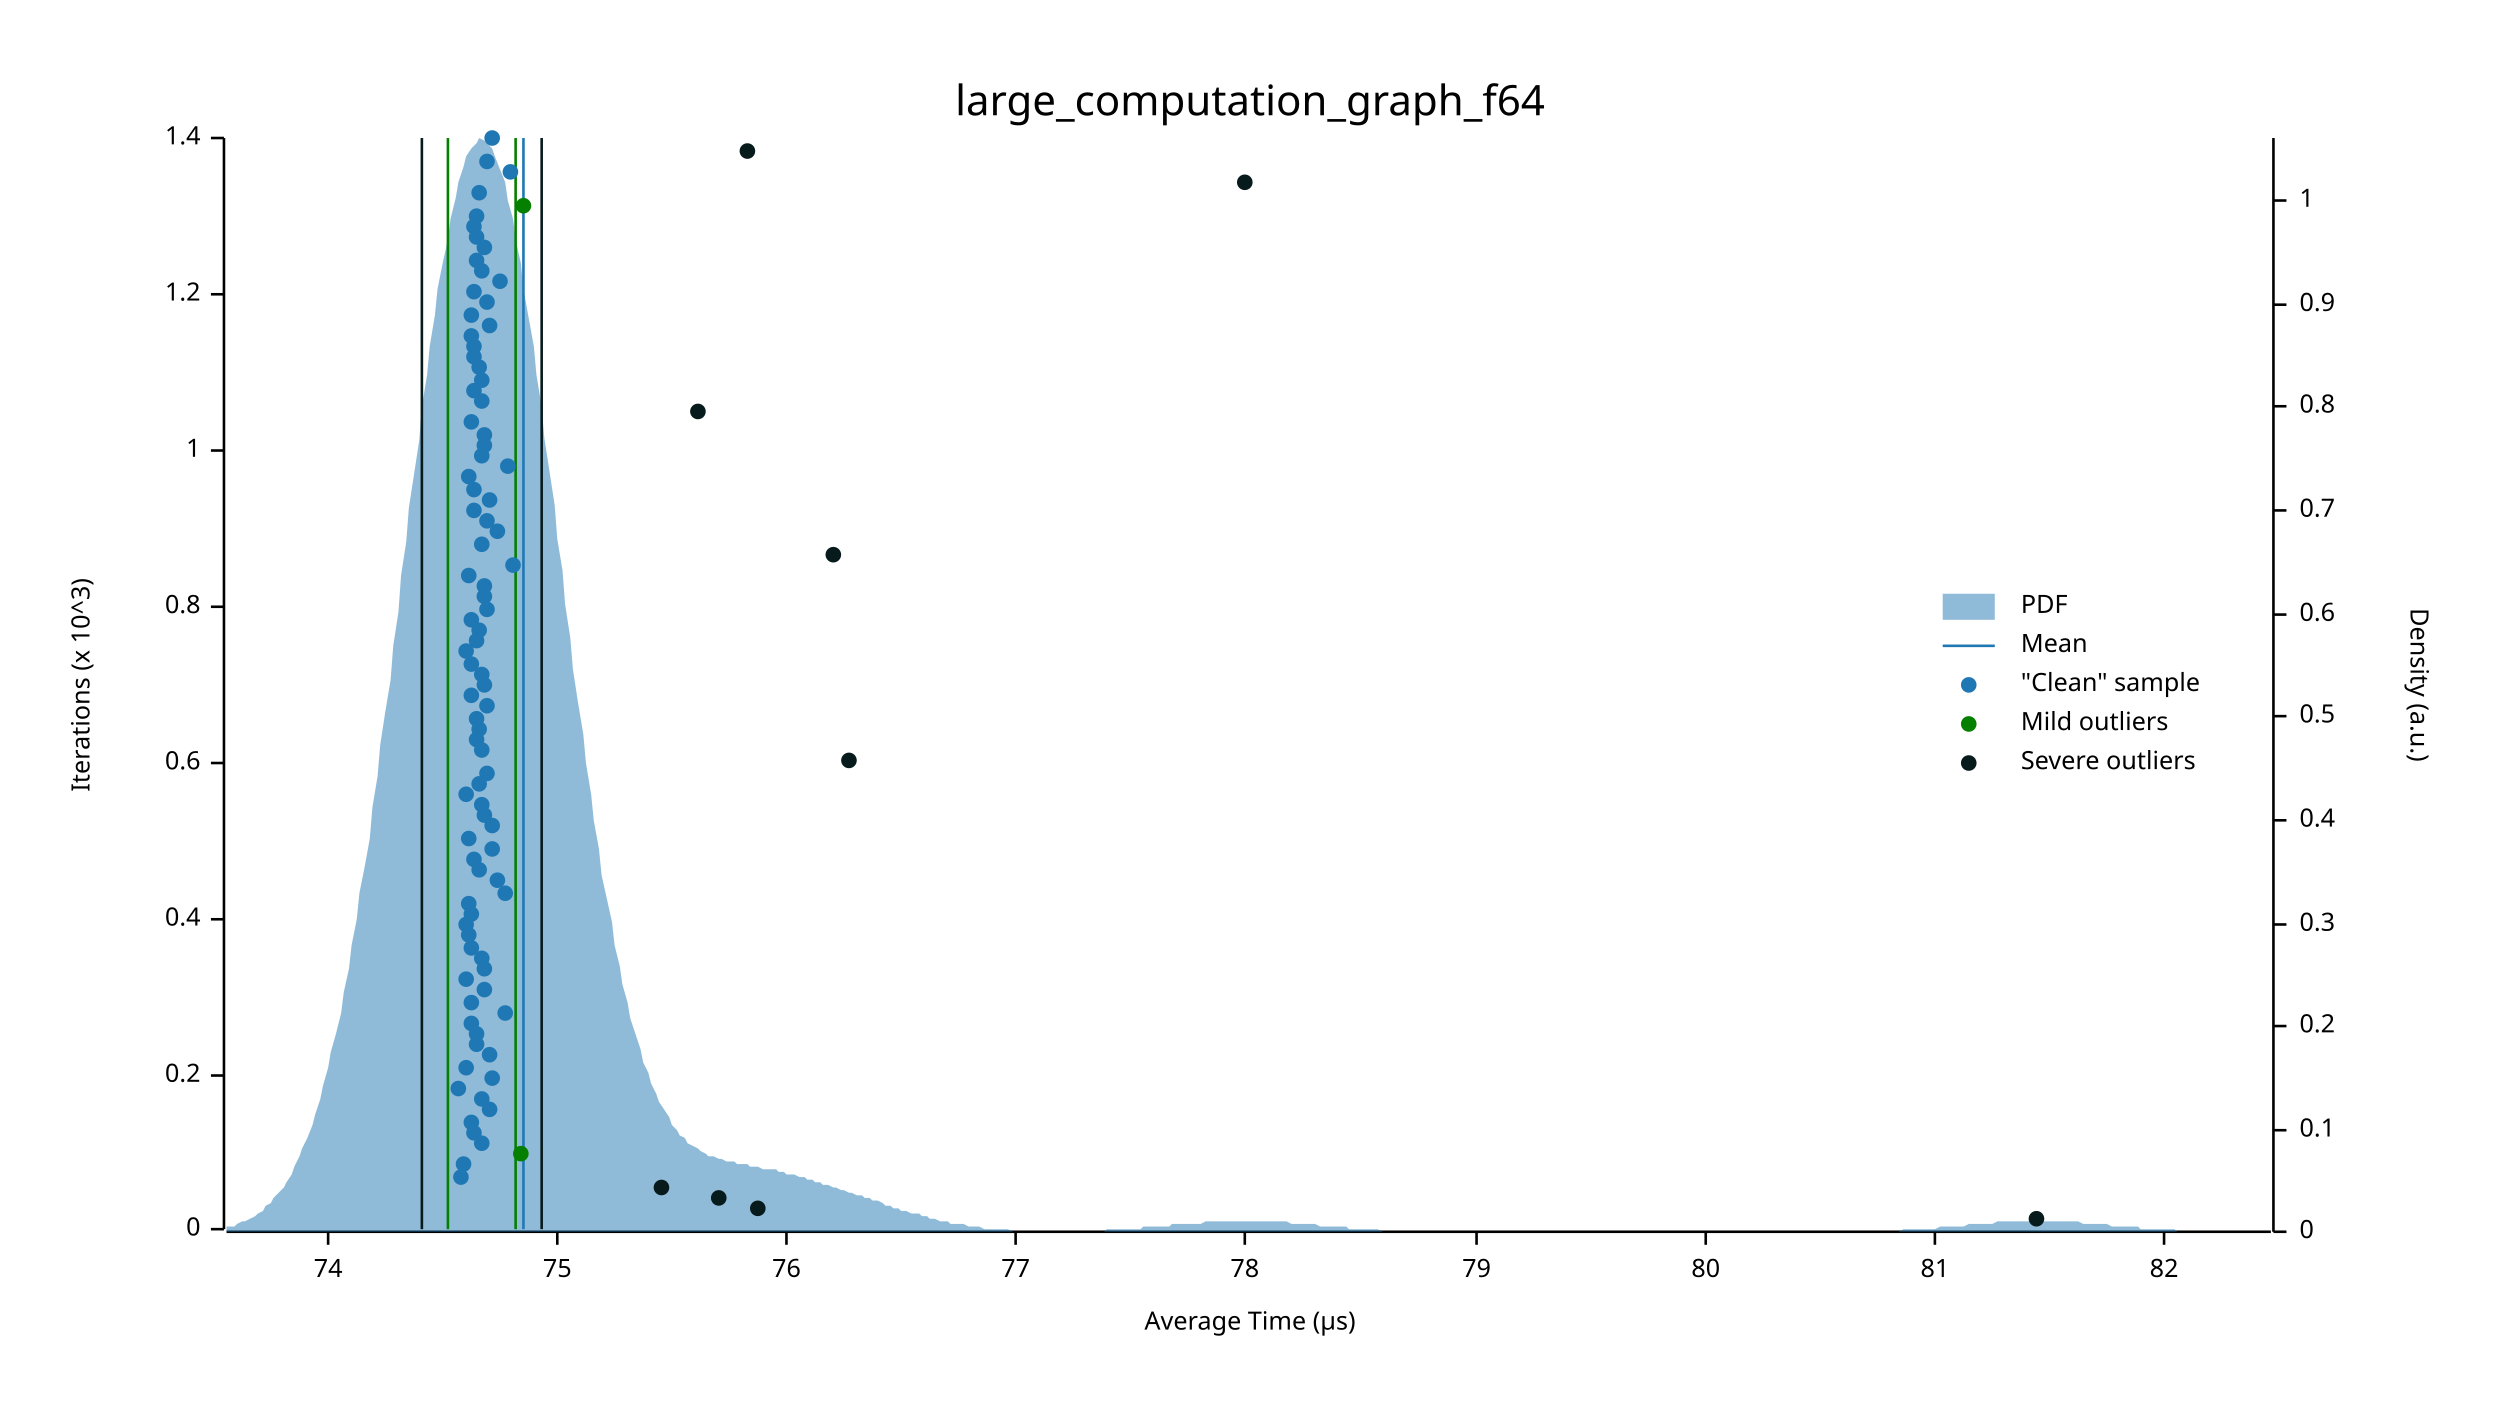
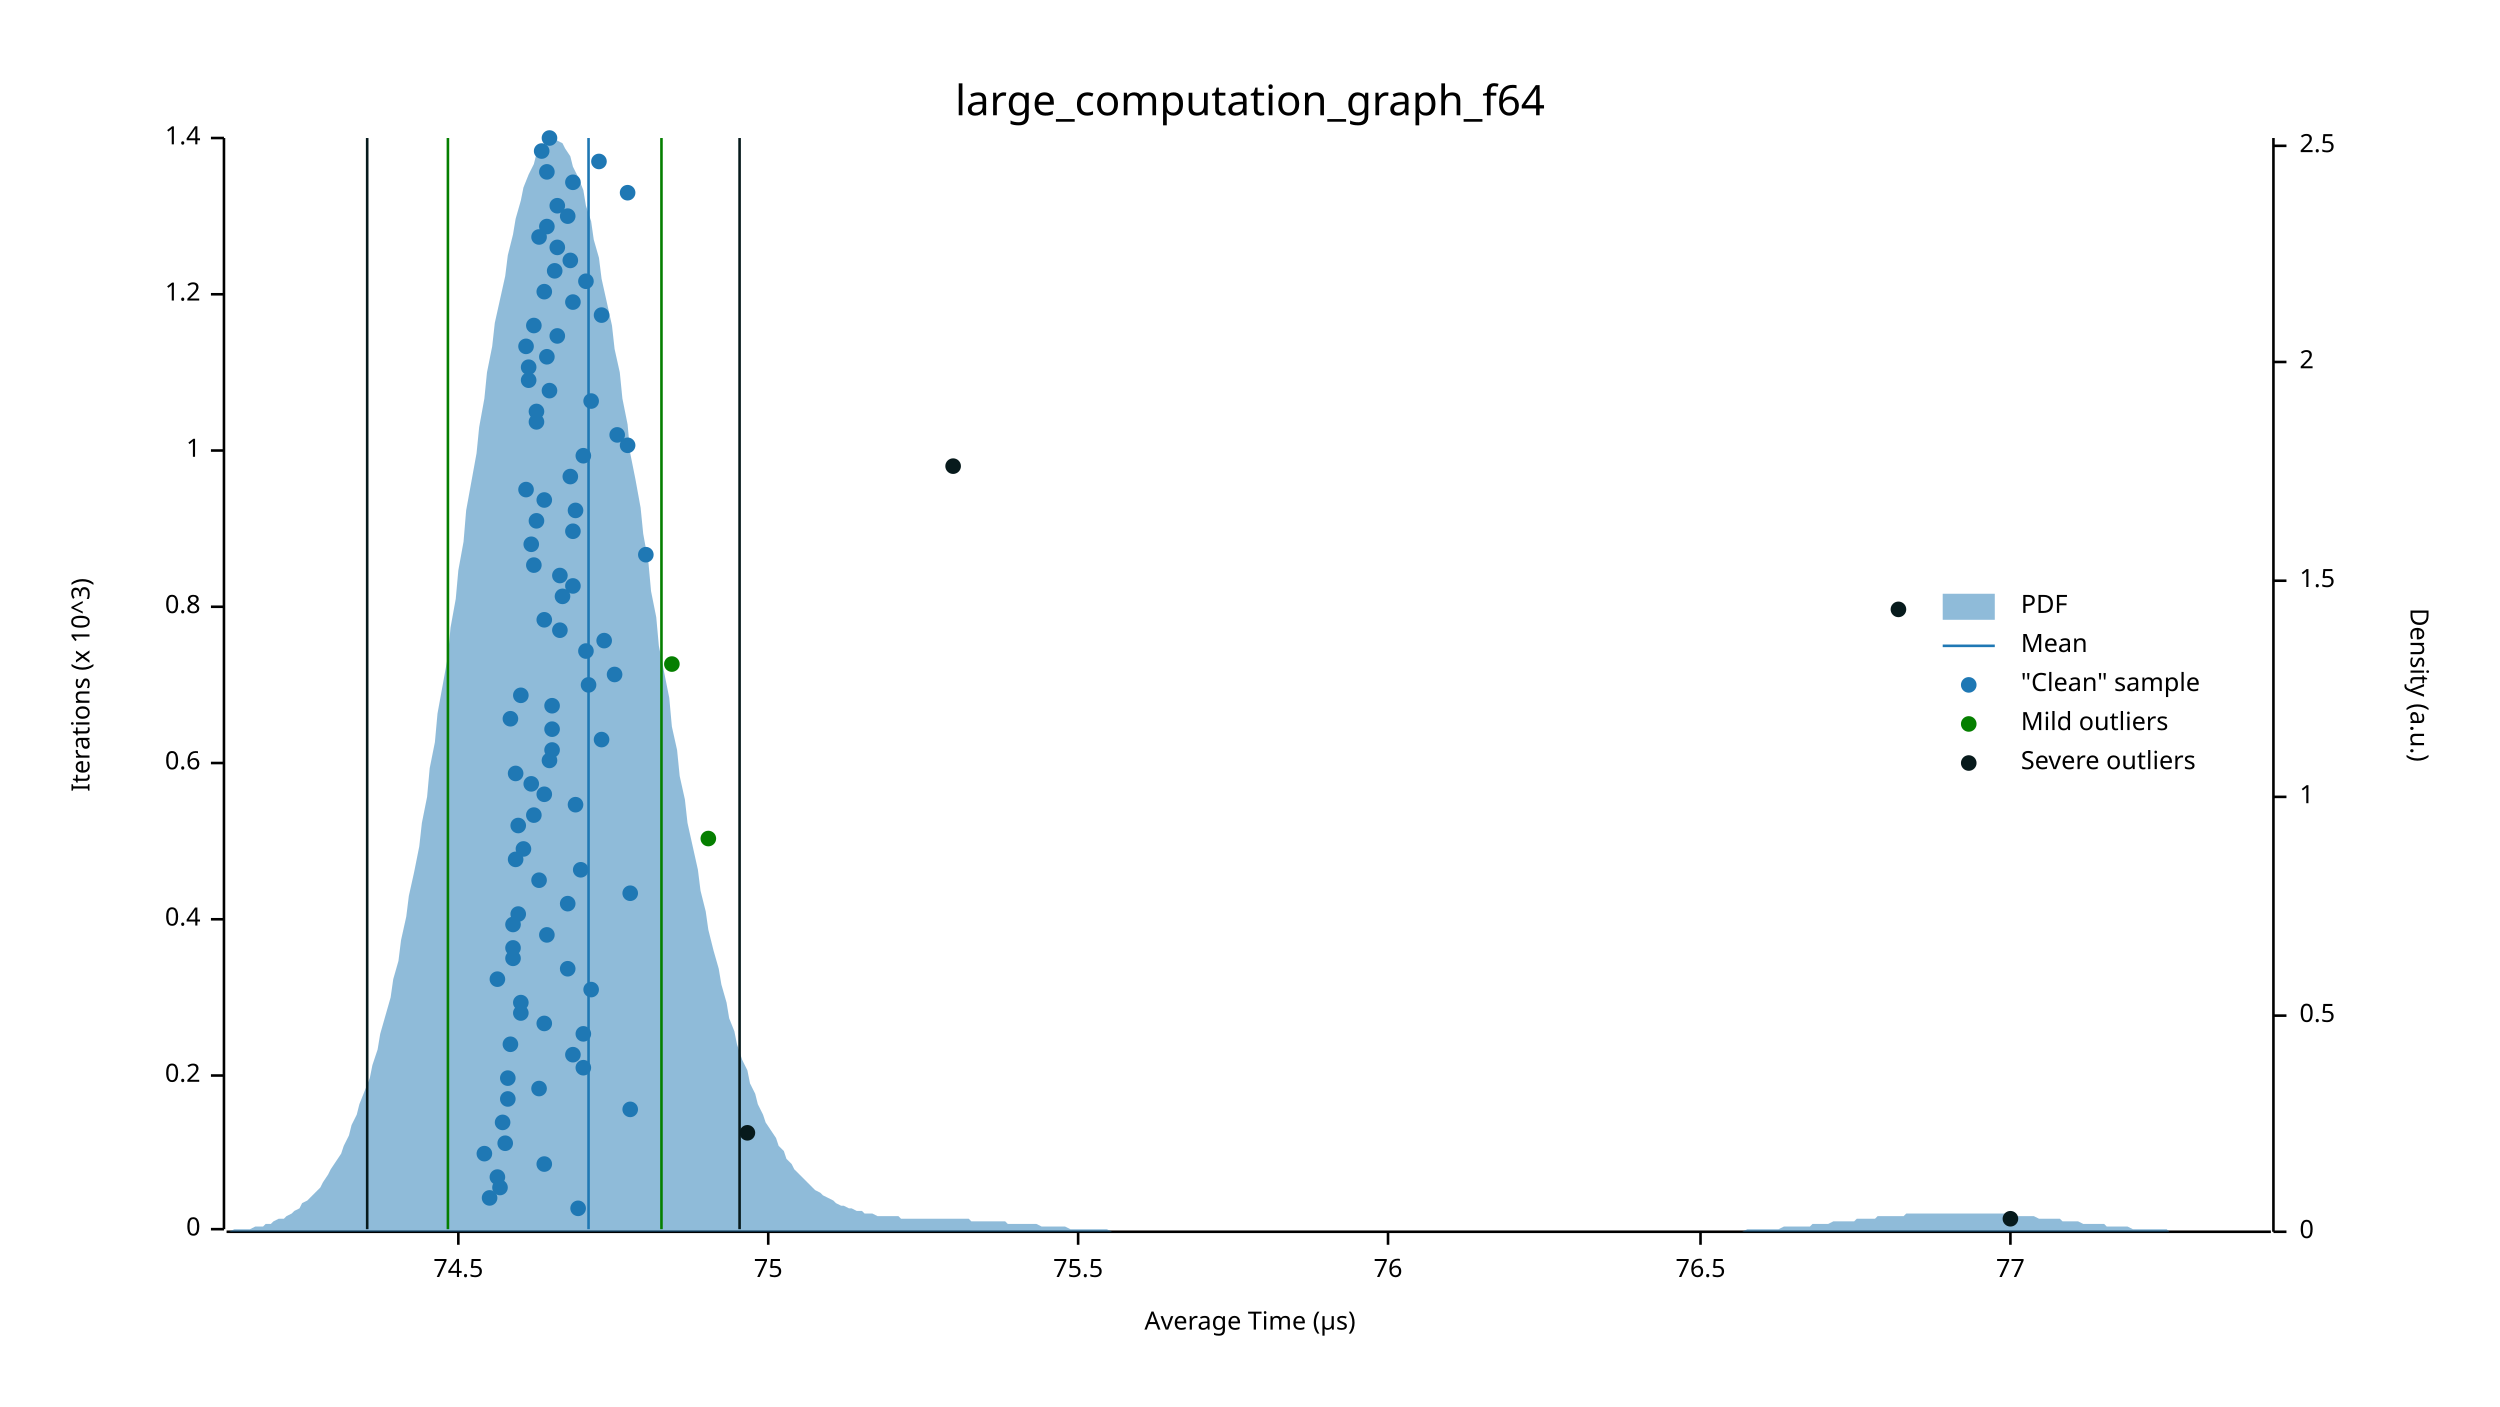
<svg xmlns="http://www.w3.org/2000/svg" width="960" height="540" viewBox="0 0 960 540">
  <text x="480" y="32" dy="0.76em" text-anchor="middle" font-family="sans-serif" font-size="16.129" opacity="1" fill="#000000">
large_computation_graph_f64
</text>
  <text x="27" y="263" dy="0.76em" text-anchor="middle" font-family="sans-serif" font-size="9.677" opacity="1" fill="#000000" transform="rotate(270, 27, 263)">
Iterations (x 10^3)
</text>
  <text x="480" y="513" dy="-0.5ex" text-anchor="middle" font-family="sans-serif" font-size="9.677" opacity="1" fill="#000000">
Average Time (µs)
</text>
  <polyline fill="none" opacity="1" stroke="#000000" stroke-width="1" points="86,53 86,472 " />
  <text x="77" y="472" dy="0.5ex" text-anchor="end" font-family="sans-serif" font-size="9.677" opacity="1" fill="#000000">
0
</text>
  <polyline fill="none" opacity="1" stroke="#000000" stroke-width="1" points="81,472 86,472 " />
  <text x="77" y="413" dy="0.5ex" text-anchor="end" font-family="sans-serif" font-size="9.677" opacity="1" fill="#000000">
0.2
</text>
  <polyline fill="none" opacity="1" stroke="#000000" stroke-width="1" points="81,413 86,413 " />
  <text x="77" y="353" dy="0.5ex" text-anchor="end" font-family="sans-serif" font-size="9.677" opacity="1" fill="#000000">
0.4
</text>
  <polyline fill="none" opacity="1" stroke="#000000" stroke-width="1" points="81,353 86,353 " />
  <text x="77" y="293" dy="0.5ex" text-anchor="end" font-family="sans-serif" font-size="9.677" opacity="1" fill="#000000">
0.6
</text>
  <polyline fill="none" opacity="1" stroke="#000000" stroke-width="1" points="81,293 86,293 " />
  <text x="77" y="233" dy="0.5ex" text-anchor="end" font-family="sans-serif" font-size="9.677" opacity="1" fill="#000000">
0.8
</text>
  <polyline fill="none" opacity="1" stroke="#000000" stroke-width="1" points="81,233 86,233 " />
  <text x="77" y="173" dy="0.5ex" text-anchor="end" font-family="sans-serif" font-size="9.677" opacity="1" fill="#000000">
1
</text>
  <polyline fill="none" opacity="1" stroke="#000000" stroke-width="1" points="81,173 86,173 " />
  <text x="77" y="113" dy="0.5ex" text-anchor="end" font-family="sans-serif" font-size="9.677" opacity="1" fill="#000000">
1.2
</text>
  <polyline fill="none" opacity="1" stroke="#000000" stroke-width="1" points="81,113 86,113 " />
  <text x="77" y="53" dy="0.5ex" text-anchor="end" font-family="sans-serif" font-size="9.677" opacity="1" fill="#000000">
1.4
</text>
  <polyline fill="none" opacity="1" stroke="#000000" stroke-width="1" points="81,53 86,53 " />
  <polyline fill="none" opacity="1" stroke="#000000" stroke-width="1" points="87,473 872,473 " />
-   <text x="126" y="483" dy="0.76em" text-anchor="middle" font-family="sans-serif" font-size="9.677" opacity="1" fill="#000000">
- 74
- </text>
-   <polyline fill="none" opacity="1" stroke="#000000" stroke-width="1" points="126,473 126,478 " />
-   <text x="214" y="483" dy="0.76em" text-anchor="middle" font-family="sans-serif" font-size="9.677" opacity="1" fill="#000000">
+   <text x="176" y="483" dy="0.76em" text-anchor="middle" font-family="sans-serif" font-size="9.677" opacity="1" fill="#000000">
+ 74.5
+ </text>
+   <polyline fill="none" opacity="1" stroke="#000000" stroke-width="1" points="176,473 176,478 " />
+   <text x="295" y="483" dy="0.76em" text-anchor="middle" font-family="sans-serif" font-size="9.677" opacity="1" fill="#000000">
75
</text>
-   <polyline fill="none" opacity="1" stroke="#000000" stroke-width="1" points="214,473 214,478 " />
-   <text x="302" y="483" dy="0.76em" text-anchor="middle" font-family="sans-serif" font-size="9.677" opacity="1" fill="#000000">
+   <polyline fill="none" opacity="1" stroke="#000000" stroke-width="1" points="295,473 295,478 " />
+   <text x="414" y="483" dy="0.76em" text-anchor="middle" font-family="sans-serif" font-size="9.677" opacity="1" fill="#000000">
+ 75.5
+ </text>
+   <polyline fill="none" opacity="1" stroke="#000000" stroke-width="1" points="414,473 414,478 " />
+   <text x="533" y="483" dy="0.76em" text-anchor="middle" font-family="sans-serif" font-size="9.677" opacity="1" fill="#000000">
76
</text>
-   <polyline fill="none" opacity="1" stroke="#000000" stroke-width="1" points="302,473 302,478 " />
-   <text x="390" y="483" dy="0.76em" text-anchor="middle" font-family="sans-serif" font-size="9.677" opacity="1" fill="#000000">
+   <polyline fill="none" opacity="1" stroke="#000000" stroke-width="1" points="533,473 533,478 " />
+   <text x="653" y="483" dy="0.76em" text-anchor="middle" font-family="sans-serif" font-size="9.677" opacity="1" fill="#000000">
+ 76.5
+ </text>
+   <polyline fill="none" opacity="1" stroke="#000000" stroke-width="1" points="653,473 653,478 " />
+   <text x="772" y="483" dy="0.76em" text-anchor="middle" font-family="sans-serif" font-size="9.677" opacity="1" fill="#000000">
77
</text>
-   <polyline fill="none" opacity="1" stroke="#000000" stroke-width="1" points="390,473 390,478 " />
-   <text x="478" y="483" dy="0.76em" text-anchor="middle" font-family="sans-serif" font-size="9.677" opacity="1" fill="#000000">
- 78
- </text>
-   <polyline fill="none" opacity="1" stroke="#000000" stroke-width="1" points="478,473 478,478 " />
-   <text x="567" y="483" dy="0.76em" text-anchor="middle" font-family="sans-serif" font-size="9.677" opacity="1" fill="#000000">
- 79
- </text>
-   <polyline fill="none" opacity="1" stroke="#000000" stroke-width="1" points="567,473 567,478 " />
-   <text x="655" y="483" dy="0.76em" text-anchor="middle" font-family="sans-serif" font-size="9.677" opacity="1" fill="#000000">
- 80
- </text>
-   <polyline fill="none" opacity="1" stroke="#000000" stroke-width="1" points="655,473 655,478 " />
-   <text x="743" y="483" dy="0.76em" text-anchor="middle" font-family="sans-serif" font-size="9.677" opacity="1" fill="#000000">
- 81
- </text>
-   <polyline fill="none" opacity="1" stroke="#000000" stroke-width="1" points="743,473 743,478 " />
-   <text x="831" y="483" dy="0.76em" text-anchor="middle" font-family="sans-serif" font-size="9.677" opacity="1" fill="#000000">
- 82
- </text>
-   <polyline fill="none" opacity="1" stroke="#000000" stroke-width="1" points="831,473 831,478 " />
+   <polyline fill="none" opacity="1" stroke="#000000" stroke-width="1" points="772,473 772,478 " />
  <text x="933" y="263" dy="0.76em" text-anchor="middle" font-family="sans-serif" font-size="9.677" opacity="1" fill="#000000" transform="rotate(90, 933, 263)">
Density (a.u.)
</text>
  <polyline fill="none" opacity="1" stroke="#000000" stroke-width="1" points="873,53 873,473 " />
  <text x="883" y="473" dy="0.5ex" text-anchor="start" font-family="sans-serif" font-size="9.677" opacity="1" fill="#000000">
0
</text>
  <polyline fill="none" opacity="1" stroke="#000000" stroke-width="1" points="873,473 878,473 " />
-   <text x="883" y="434" dy="0.5ex" text-anchor="start" font-family="sans-serif" font-size="9.677" opacity="1" fill="#000000">
- 0.1
- </text>
-   <polyline fill="none" opacity="1" stroke="#000000" stroke-width="1" points="873,434 878,434 " />
-   <text x="883" y="394" dy="0.5ex" text-anchor="start" font-family="sans-serif" font-size="9.677" opacity="1" fill="#000000">
- 0.2
- </text>
-   <polyline fill="none" opacity="1" stroke="#000000" stroke-width="1" points="873,394 878,394 " />
-   <text x="883" y="355" dy="0.5ex" text-anchor="start" font-family="sans-serif" font-size="9.677" opacity="1" fill="#000000">
- 0.3
- </text>
-   <polyline fill="none" opacity="1" stroke="#000000" stroke-width="1" points="873,355 878,355 " />
-   <text x="883" y="315" dy="0.5ex" text-anchor="start" font-family="sans-serif" font-size="9.677" opacity="1" fill="#000000">
- 0.4
- </text>
-   <polyline fill="none" opacity="1" stroke="#000000" stroke-width="1" points="873,315 878,315 " />
-   <text x="883" y="275" dy="0.5ex" text-anchor="start" font-family="sans-serif" font-size="9.677" opacity="1" fill="#000000">
+   <text x="883" y="390" dy="0.5ex" text-anchor="start" font-family="sans-serif" font-size="9.677" opacity="1" fill="#000000">
0.5
</text>
-   <polyline fill="none" opacity="1" stroke="#000000" stroke-width="1" points="873,275 878,275 " />
-   <text x="883" y="236" dy="0.5ex" text-anchor="start" font-family="sans-serif" font-size="9.677" opacity="1" fill="#000000">
- 0.6
- </text>
-   <polyline fill="none" opacity="1" stroke="#000000" stroke-width="1" points="873,236 878,236 " />
-   <text x="883" y="196" dy="0.5ex" text-anchor="start" font-family="sans-serif" font-size="9.677" opacity="1" fill="#000000">
- 0.7
- </text>
-   <polyline fill="none" opacity="1" stroke="#000000" stroke-width="1" points="873,196 878,196 " />
-   <text x="883" y="156" dy="0.5ex" text-anchor="start" font-family="sans-serif" font-size="9.677" opacity="1" fill="#000000">
- 0.8
- </text>
-   <polyline fill="none" opacity="1" stroke="#000000" stroke-width="1" points="873,156 878,156 " />
-   <text x="883" y="117" dy="0.5ex" text-anchor="start" font-family="sans-serif" font-size="9.677" opacity="1" fill="#000000">
- 0.9
- </text>
-   <polyline fill="none" opacity="1" stroke="#000000" stroke-width="1" points="873,117 878,117 " />
-   <text x="883" y="77" dy="0.5ex" text-anchor="start" font-family="sans-serif" font-size="9.677" opacity="1" fill="#000000">
+   <polyline fill="none" opacity="1" stroke="#000000" stroke-width="1" points="873,390 878,390 " />
+   <text x="883" y="306" dy="0.5ex" text-anchor="start" font-family="sans-serif" font-size="9.677" opacity="1" fill="#000000">
1
</text>
-   <polyline fill="none" opacity="1" stroke="#000000" stroke-width="1" points="873,77 878,77 " />
-   <polygon opacity="0.5" fill="#1F78B4" points="87,471 88,471 90,471 91,470 93,469 94,469 96,468 98,467 99,466 101,465 102,463 104,462 105,460 107,458 109,456 110,454 112,451 113,448 115,444 116,441 118,437 120,432 121,428 123,422 124,417 126,410 127,404 129,397 131,389 132,381 134,372 135,363 137,353 138,343 140,333 142,322 143,310 145,298 146,286 148,273 150,261 151,248 153,235 154,221 156,208 157,195 159,182 161,169 162,156 164,144 165,133 167,121 168,111 170,101 172,92 173,84 175,76 176,70 178,64 179,60 181,57 183,55 184,53 186,54 187,55 189,57 190,60 192,65 194,70 195,77 197,84 198,92 200,101 201,111 203,122 205,133 206,144 208,156 209,168 211,181 213,194 214,207 216,219 217,232 219,245 220,257 222,270 224,282 225,293 227,305 228,315 230,326 231,336 233,345 235,354 236,363 238,371 239,378 241,385 242,391 244,397 246,403 247,408 249,412 250,416 252,420 253,423 255,426 257,429 258,432 260,434 261,436 263,437 264,439 266,440 268,441 269,442 271,443 272,444 274,444 276,445 277,445 279,446 280,446 282,446 283,447 285,447 287,447 288,448 290,448 291,448 293,449 294,449 296,449 298,449 299,450 301,450 302,451 304,451 305,451 307,452 309,452 310,453 312,453 313,454 315,454 316,455 318,455 320,456 321,456 323,457 324,457 326,458 327,458 329,459 331,459 332,460 334,460 335,461 337,461 339,462 340,463 342,463 343,464 345,464 346,465 348,465 350,466 351,466 353,466 354,467 356,467 357,468 359,468 361,469 362,469 364,469 365,470 367,470 368,470 370,470 372,471 373,471 375,471 376,471 378,472 379,472 381,472 383,472 384,472 386,472 387,472 389,473 391,473 392,473 394,473 395,473 397,473 398,473 400,473 402,473 403,473 405,473 406,473 408,473 409,473 411,473 413,473 414,473 416,473 417,473 419,473 420,473 422,473 424,473 425,472 427,472 428,472 430,472 431,472 433,472 435,472 436,472 438,472 439,471 441,471 442,471 444,471 446,471 447,471 449,471 450,470 452,470 454,470 455,470 457,470 458,470 460,470 461,470 463,469 465,469 466,469 468,469 469,469 471,469 472,469 474,469 476,469 477,469 479,469 480,469 482,469 483,469 485,469 487,469 488,469 490,469 491,469 493,469 494,469 496,470 498,470 499,470 501,470 502,470 504,470 505,470 507,471 509,471 510,471 512,471 513,471 515,471 517,471 518,472 520,472 521,472 523,472 524,472 526,472 528,472 529,472 531,473 532,473 534,473 535,473 537,473 539,473 540,473 542,473 543,473 545,473 546,473 548,473 550,473 551,473 553,473 554,473 556,473 557,473 559,473 561,473 562,473 564,473 565,473 567,473 568,473 570,473 572,473 573,473 575,473 576,473 578,473 580,473 581,473 583,473 584,473 586,473 587,473 589,473 591,473 592,473 594,473 595,473 597,473 598,473 600,473 602,473 603,473 605,473 606,473 608,473 609,473 611,473 613,473 614,473 616,473 617,473 619,473 620,473 622,473 624,473 625,473 627,473 628,473 630,473 632,473 633,473 635,473 636,473 638,473 639,473 641,473 643,473 644,473 646,473 647,473 649,473 650,473 652,473 654,473 655,473 657,473 658,473 660,473 661,473 663,473 665,473 666,473 668,473 669,473 671,473 672,473 674,473 676,473 677,473 679,473 680,473 682,473 683,473 685,473 687,473 688,473 690,473 691,473 693,473 695,473 696,473 698,473 699,473 701,473 702,473 704,473 706,473 707,473 709,473 710,473 712,473 713,473 715,473 717,473 718,473 720,473 721,473 723,473 724,473 726,473 728,473 729,473 731,472 732,472 734,472 735,472 737,472 739,472 740,472 742,472 743,472 745,471 746,471 748,471 750,471 751,471 753,471 754,471 756,470 758,470 759,470 761,470 762,470 764,470 765,470 767,469 769,469 770,469 772,469 773,469 775,469 776,469 778,469 780,469 781,469 783,469 784,469 786,469 787,469 789,469 791,469 792,469 794,469 795,469 797,469 798,469 800,470 802,470 803,470 805,470 806,470 808,470 809,470 811,471 813,471 814,471 816,471 817,471 819,471 821,471 822,472 824,472 825,472 827,472 828,472 830,472 832,472 833,472 835,472 836,473 838,473 839,473 841,473 843,473 844,473 846,473 847,473 849,473 850,473 852,473 854,473 855,473 857,473 858,473 860,473 861,473 863,473 865,473 866,473 868,473 869,473 871,473 873,473 873,473 87,473 " />
-   <polyline fill="none" opacity="1" stroke="#1F78B4" stroke-width="1" points="201,472 201,53 " />
+   <polyline fill="none" opacity="1" stroke="#000000" stroke-width="1" points="873,306 878,306 " />
+   <text x="883" y="223" dy="0.5ex" text-anchor="start" font-family="sans-serif" font-size="9.677" opacity="1" fill="#000000">
+ 1.5
+ </text>
+   <polyline fill="none" opacity="1" stroke="#000000" stroke-width="1" points="873,223 878,223 " />
+   <text x="883" y="139" dy="0.5ex" text-anchor="start" font-family="sans-serif" font-size="9.677" opacity="1" fill="#000000">
+ 2
+ </text>
+   <polyline fill="none" opacity="1" stroke="#000000" stroke-width="1" points="873,139 878,139 " />
+   <text x="883" y="56" dy="0.5ex" text-anchor="start" font-family="sans-serif" font-size="9.677" opacity="1" fill="#000000">
+ 2.5
+ </text>
+   <polyline fill="none" opacity="1" stroke="#000000" stroke-width="1" points="873,56 878,56 " />
+   <polygon opacity="0.5" fill="#1F78B4" points="87,473 88,473 90,472 91,472 93,472 94,472 96,472 98,471 99,471 101,471 102,470 104,470 105,469 107,468 109,468 110,467 112,466 113,465 115,464 116,462 118,461 120,459 121,458 123,456 124,454 126,451 127,449 129,446 131,443 132,440 134,436 135,432 137,428 138,424 140,419 142,414 143,409 145,403 146,397 148,390 150,383 151,376 153,369 154,361 156,352 157,344 159,335 161,325 162,316 164,306 165,295 167,285 168,274 170,263 172,252 173,241 175,230 176,219 178,208 179,196 181,185 183,174 184,164 186,153 187,143 189,133 190,124 192,115 194,106 195,98 197,90 198,84 200,77 201,72 203,67 205,63 206,59 208,57 209,55 211,54 213,53 214,54 216,55 217,57 219,60 220,64 222,68 224,73 225,79 227,85 228,92 230,99 231,107 233,116 235,125 236,134 238,143 239,153 241,163 242,174 244,184 246,195 247,205 249,216 250,227 252,237 253,248 255,258 257,268 258,279 260,288 261,298 263,307 264,316 266,325 268,334 269,342 271,350 272,357 274,365 276,372 277,378 279,385 280,391 282,396 283,401 285,407 287,411 288,416 290,420 291,424 293,428 294,431 296,434 298,437 299,440 301,442 302,445 304,447 305,449 307,451 309,453 310,454 312,456 313,457 315,458 316,459 318,460 320,461 321,462 323,463 324,463 326,464 327,464 329,465 331,465 332,466 334,466 335,466 337,467 339,467 340,467 342,467 343,467 345,467 346,468 348,468 350,468 351,468 353,468 354,468 356,468 357,468 359,468 361,468 362,468 364,468 365,468 367,468 368,468 370,468 372,468 373,469 375,469 376,469 378,469 379,469 381,469 383,469 384,469 386,469 387,470 389,470 391,470 392,470 394,470 395,470 397,470 398,470 400,471 402,471 403,471 405,471 406,471 408,471 409,471 411,472 413,472 414,472 416,472 417,472 419,472 420,472 422,472 424,472 425,472 427,473 428,473 430,473 431,473 433,473 435,473 436,473 438,473 439,473 441,473 442,473 444,473 446,473 447,473 449,473 450,473 452,473 454,473 455,473 457,473 458,473 460,473 461,473 463,473 465,473 466,473 468,473 469,473 471,473 472,473 474,473 476,473 477,473 479,473 480,473 482,473 483,473 485,473 487,473 488,473 490,473 491,473 493,473 494,473 496,473 498,473 499,473 501,473 502,473 504,473 505,473 507,473 509,473 510,473 512,473 513,473 515,473 517,473 518,473 520,473 521,473 523,473 524,473 526,473 528,473 529,473 531,473 532,473 534,473 535,473 537,473 539,473 540,473 542,473 543,473 545,473 546,473 548,473 550,473 551,473 553,473 554,473 556,473 557,473 559,473 561,473 562,473 564,473 565,473 567,473 568,473 570,473 572,473 573,473 575,473 576,473 578,473 580,473 581,473 583,473 584,473 586,473 587,473 589,473 591,473 592,473 594,473 595,473 597,473 598,473 600,473 602,473 603,473 605,473 606,473 608,473 609,473 611,473 613,473 614,473 616,473 617,473 619,473 620,473 622,473 624,473 625,473 627,473 628,473 630,473 632,473 633,473 635,473 636,473 638,473 639,473 641,473 643,473 644,473 646,473 647,473 649,473 650,473 652,473 654,473 655,473 657,473 658,473 660,473 661,473 663,473 665,473 666,473 668,473 669,473 671,472 672,472 674,472 676,472 677,472 679,472 680,472 682,472 683,472 685,471 687,471 688,471 690,471 691,471 693,471 695,471 696,470 698,470 699,470 701,470 702,470 704,469 706,469 707,469 709,469 710,469 712,469 713,468 715,468 717,468 718,468 720,468 721,467 723,467 724,467 726,467 728,467 729,467 731,467 732,466 734,466 735,466 737,466 739,466 740,466 742,466 743,466 745,466 746,466 748,466 750,466 751,466 753,466 754,466 756,466 758,466 759,466 761,466 762,466 764,466 765,466 767,466 769,466 770,466 772,467 773,467 775,467 776,467 778,467 780,467 781,467 783,468 784,468 786,468 787,468 789,468 791,468 792,469 794,469 795,469 797,469 798,469 800,470 802,470 803,470 805,470 806,470 808,470 809,471 811,471 813,471 814,471 816,471 817,471 819,472 821,472 822,472 824,472 825,472 827,472 828,472 830,472 832,472 833,473 835,473 836,473 838,473 839,473 841,473 843,473 844,473 846,473 847,473 849,473 850,473 852,473 854,473 855,473 857,473 858,473 860,473 861,473 863,473 865,473 866,473 868,473 869,473 871,473 873,473 873,473 87,473 " />
+   <polyline fill="none" opacity="1" stroke="#1F78B4" stroke-width="1" points="226,472 226,53 " />
  <polyline fill="none" opacity="1" stroke="#057F00" stroke-width="1" points="172,472 172,53 " />
-   <polyline fill="none" opacity="1" stroke="#057F00" stroke-width="1" points="198,472 198,53 " />
-   <polyline fill="none" opacity="1" stroke="#071A1C" stroke-width="1" points="162,472 162,53 " />
-   <polyline fill="none" opacity="1" stroke="#071A1C" stroke-width="1" points="208,472 208,53 " />
-   <circle cx="177" cy="452" r="3" opacity="1" fill="#1F78B4" stroke="none" stroke-width="1" />
-   <circle cx="178" cy="447" r="3" opacity="1" fill="#1F78B4" stroke="none" stroke-width="1" />
-   <circle cx="185" cy="439" r="3" opacity="1" fill="#1F78B4" stroke="none" stroke-width="1" />
-   <circle cx="182" cy="435" r="3" opacity="1" fill="#1F78B4" stroke="none" stroke-width="1" />
-   <circle cx="181" cy="431" r="3" opacity="1" fill="#1F78B4" stroke="none" stroke-width="1" />
-   <circle cx="188" cy="426" r="3" opacity="1" fill="#1F78B4" stroke="none" stroke-width="1" />
-   <circle cx="185" cy="422" r="3" opacity="1" fill="#1F78B4" stroke="none" stroke-width="1" />
-   <circle cx="176" cy="418" r="3" opacity="1" fill="#1F78B4" stroke="none" stroke-width="1" />
-   <circle cx="189" cy="414" r="3" opacity="1" fill="#1F78B4" stroke="none" stroke-width="1" />
-   <circle cx="179" cy="410" r="3" opacity="1" fill="#1F78B4" stroke="none" stroke-width="1" />
-   <circle cx="188" cy="405" r="3" opacity="1" fill="#1F78B4" stroke="none" stroke-width="1" />
-   <circle cx="183" cy="401" r="3" opacity="1" fill="#1F78B4" stroke="none" stroke-width="1" />
-   <circle cx="183" cy="397" r="3" opacity="1" fill="#1F78B4" stroke="none" stroke-width="1" />
-   <circle cx="181" cy="393" r="3" opacity="1" fill="#1F78B4" stroke="none" stroke-width="1" />
-   <circle cx="194" cy="389" r="3" opacity="1" fill="#1F78B4" stroke="none" stroke-width="1" />
-   <circle cx="181" cy="385" r="3" opacity="1" fill="#1F78B4" stroke="none" stroke-width="1" />
-   <circle cx="186" cy="380" r="3" opacity="1" fill="#1F78B4" stroke="none" stroke-width="1" />
-   <circle cx="179" cy="376" r="3" opacity="1" fill="#1F78B4" stroke="none" stroke-width="1" />
-   <circle cx="186" cy="372" r="3" opacity="1" fill="#1F78B4" stroke="none" stroke-width="1" />
-   <circle cx="185" cy="368" r="3" opacity="1" fill="#1F78B4" stroke="none" stroke-width="1" />
-   <circle cx="181" cy="364" r="3" opacity="1" fill="#1F78B4" stroke="none" stroke-width="1" />
-   <circle cx="180" cy="359" r="3" opacity="1" fill="#1F78B4" stroke="none" stroke-width="1" />
-   <circle cx="179" cy="355" r="3" opacity="1" fill="#1F78B4" stroke="none" stroke-width="1" />
-   <circle cx="181" cy="351" r="3" opacity="1" fill="#1F78B4" stroke="none" stroke-width="1" />
-   <circle cx="180" cy="347" r="3" opacity="1" fill="#1F78B4" stroke="none" stroke-width="1" />
-   <circle cx="194" cy="343" r="3" opacity="1" fill="#1F78B4" stroke="none" stroke-width="1" />
-   <circle cx="191" cy="338" r="3" opacity="1" fill="#1F78B4" stroke="none" stroke-width="1" />
-   <circle cx="184" cy="334" r="3" opacity="1" fill="#1F78B4" stroke="none" stroke-width="1" />
-   <circle cx="182" cy="330" r="3" opacity="1" fill="#1F78B4" stroke="none" stroke-width="1" />
-   <circle cx="189" cy="326" r="3" opacity="1" fill="#1F78B4" stroke="none" stroke-width="1" />
-   <circle cx="180" cy="322" r="3" opacity="1" fill="#1F78B4" stroke="none" stroke-width="1" />
-   <circle cx="189" cy="317" r="3" opacity="1" fill="#1F78B4" stroke="none" stroke-width="1" />
-   <circle cx="186" cy="313" r="3" opacity="1" fill="#1F78B4" stroke="none" stroke-width="1" />
-   <circle cx="185" cy="309" r="3" opacity="1" fill="#1F78B4" stroke="none" stroke-width="1" />
-   <circle cx="179" cy="305" r="3" opacity="1" fill="#1F78B4" stroke="none" stroke-width="1" />
-   <circle cx="184" cy="301" r="3" opacity="1" fill="#1F78B4" stroke="none" stroke-width="1" />
-   <circle cx="187" cy="297" r="3" opacity="1" fill="#1F78B4" stroke="none" stroke-width="1" />
-   <circle cx="185" cy="288" r="3" opacity="1" fill="#1F78B4" stroke="none" stroke-width="1" />
-   <circle cx="183" cy="284" r="3" opacity="1" fill="#1F78B4" stroke="none" stroke-width="1" />
-   <circle cx="184" cy="280" r="3" opacity="1" fill="#1F78B4" stroke="none" stroke-width="1" />
-   <circle cx="183" cy="276" r="3" opacity="1" fill="#1F78B4" stroke="none" stroke-width="1" />
-   <circle cx="187" cy="271" r="3" opacity="1" fill="#1F78B4" stroke="none" stroke-width="1" />
-   <circle cx="181" cy="267" r="3" opacity="1" fill="#1F78B4" stroke="none" stroke-width="1" />
-   <circle cx="186" cy="263" r="3" opacity="1" fill="#1F78B4" stroke="none" stroke-width="1" />
-   <circle cx="185" cy="259" r="3" opacity="1" fill="#1F78B4" stroke="none" stroke-width="1" />
-   <circle cx="181" cy="255" r="3" opacity="1" fill="#1F78B4" stroke="none" stroke-width="1" />
-   <circle cx="179" cy="250" r="3" opacity="1" fill="#1F78B4" stroke="none" stroke-width="1" />
-   <circle cx="183" cy="246" r="3" opacity="1" fill="#1F78B4" stroke="none" stroke-width="1" />
-   <circle cx="184" cy="242" r="3" opacity="1" fill="#1F78B4" stroke="none" stroke-width="1" />
-   <circle cx="181" cy="238" r="3" opacity="1" fill="#1F78B4" stroke="none" stroke-width="1" />
-   <circle cx="187" cy="234" r="3" opacity="1" fill="#1F78B4" stroke="none" stroke-width="1" />
-   <circle cx="186" cy="229" r="3" opacity="1" fill="#1F78B4" stroke="none" stroke-width="1" />
-   <circle cx="186" cy="225" r="3" opacity="1" fill="#1F78B4" stroke="none" stroke-width="1" />
-   <circle cx="180" cy="221" r="3" opacity="1" fill="#1F78B4" stroke="none" stroke-width="1" />
-   <circle cx="197" cy="217" r="3" opacity="1" fill="#1F78B4" stroke="none" stroke-width="1" />
-   <circle cx="185" cy="209" r="3" opacity="1" fill="#1F78B4" stroke="none" stroke-width="1" />
-   <circle cx="191" cy="204" r="3" opacity="1" fill="#1F78B4" stroke="none" stroke-width="1" />
-   <circle cx="187" cy="200" r="3" opacity="1" fill="#1F78B4" stroke="none" stroke-width="1" />
-   <circle cx="182" cy="196" r="3" opacity="1" fill="#1F78B4" stroke="none" stroke-width="1" />
-   <circle cx="188" cy="192" r="3" opacity="1" fill="#1F78B4" stroke="none" stroke-width="1" />
-   <circle cx="182" cy="188" r="3" opacity="1" fill="#1F78B4" stroke="none" stroke-width="1" />
-   <circle cx="180" cy="183" r="3" opacity="1" fill="#1F78B4" stroke="none" stroke-width="1" />
-   <circle cx="195" cy="179" r="3" opacity="1" fill="#1F78B4" stroke="none" stroke-width="1" />
-   <circle cx="185" cy="175" r="3" opacity="1" fill="#1F78B4" stroke="none" stroke-width="1" />
-   <circle cx="186" cy="171" r="3" opacity="1" fill="#1F78B4" stroke="none" stroke-width="1" />
-   <circle cx="186" cy="167" r="3" opacity="1" fill="#1F78B4" stroke="none" stroke-width="1" />
-   <circle cx="181" cy="162" r="3" opacity="1" fill="#1F78B4" stroke="none" stroke-width="1" />
-   <circle cx="185" cy="154" r="3" opacity="1" fill="#1F78B4" stroke="none" stroke-width="1" />
-   <circle cx="182" cy="150" r="3" opacity="1" fill="#1F78B4" stroke="none" stroke-width="1" />
-   <circle cx="185" cy="146" r="3" opacity="1" fill="#1F78B4" stroke="none" stroke-width="1" />
-   <circle cx="184" cy="141" r="3" opacity="1" fill="#1F78B4" stroke="none" stroke-width="1" />
-   <circle cx="182" cy="137" r="3" opacity="1" fill="#1F78B4" stroke="none" stroke-width="1" />
-   <circle cx="182" cy="133" r="3" opacity="1" fill="#1F78B4" stroke="none" stroke-width="1" />
-   <circle cx="181" cy="129" r="3" opacity="1" fill="#1F78B4" stroke="none" stroke-width="1" />
-   <circle cx="188" cy="125" r="3" opacity="1" fill="#1F78B4" stroke="none" stroke-width="1" />
-   <circle cx="181" cy="121" r="3" opacity="1" fill="#1F78B4" stroke="none" stroke-width="1" />
-   <circle cx="187" cy="116" r="3" opacity="1" fill="#1F78B4" stroke="none" stroke-width="1" />
-   <circle cx="182" cy="112" r="3" opacity="1" fill="#1F78B4" stroke="none" stroke-width="1" />
-   <circle cx="192" cy="108" r="3" opacity="1" fill="#1F78B4" stroke="none" stroke-width="1" />
-   <circle cx="185" cy="104" r="3" opacity="1" fill="#1F78B4" stroke="none" stroke-width="1" />
-   <circle cx="183" cy="100" r="3" opacity="1" fill="#1F78B4" stroke="none" stroke-width="1" />
-   <circle cx="186" cy="95" r="3" opacity="1" fill="#1F78B4" stroke="none" stroke-width="1" />
-   <circle cx="183" cy="91" r="3" opacity="1" fill="#1F78B4" stroke="none" stroke-width="1" />
-   <circle cx="182" cy="87" r="3" opacity="1" fill="#1F78B4" stroke="none" stroke-width="1" />
-   <circle cx="183" cy="83" r="3" opacity="1" fill="#1F78B4" stroke="none" stroke-width="1" />
-   <circle cx="184" cy="74" r="3" opacity="1" fill="#1F78B4" stroke="none" stroke-width="1" />
-   <circle cx="196" cy="66" r="3" opacity="1" fill="#1F78B4" stroke="none" stroke-width="1" />
-   <circle cx="187" cy="62" r="3" opacity="1" fill="#1F78B4" stroke="none" stroke-width="1" />
-   <circle cx="189" cy="53" r="3" opacity="1" fill="#1F78B4" stroke="none" stroke-width="1" />
-   <circle cx="200" cy="443" r="3" opacity="1" fill="#057F00" stroke="none" stroke-width="1" />
-   <circle cx="201" cy="79" r="3" opacity="1" fill="#057F00" stroke="none" stroke-width="1" />
-   <circle cx="782" cy="468" r="3" opacity="1" fill="#071A1C" stroke="none" stroke-width="1" />
-   <circle cx="291" cy="464" r="3" opacity="1" fill="#071A1C" stroke="none" stroke-width="1" />
-   <circle cx="276" cy="460" r="3" opacity="1" fill="#071A1C" stroke="none" stroke-width="1" />
-   <circle cx="254" cy="456" r="3" opacity="1" fill="#071A1C" stroke="none" stroke-width="1" />
-   <circle cx="326" cy="292" r="3" opacity="1" fill="#071A1C" stroke="none" stroke-width="1" />
-   <circle cx="320" cy="213" r="3" opacity="1" fill="#071A1C" stroke="none" stroke-width="1" />
-   <circle cx="268" cy="158" r="3" opacity="1" fill="#071A1C" stroke="none" stroke-width="1" />
-   <circle cx="478" cy="70" r="3" opacity="1" fill="#071A1C" stroke="none" stroke-width="1" />
-   <circle cx="287" cy="58" r="3" opacity="1" fill="#071A1C" stroke="none" stroke-width="1" />
+   <polyline fill="none" opacity="1" stroke="#057F00" stroke-width="1" points="254,472 254,53 " />
+   <polyline fill="none" opacity="1" stroke="#071A1C" stroke-width="1" points="141,472 141,53 " />
+   <polyline fill="none" opacity="1" stroke="#071A1C" stroke-width="1" points="284,472 284,53 " />
+   <circle cx="222" cy="464" r="3" opacity="1" fill="#1F78B4" stroke="none" stroke-width="1" />
+   <circle cx="188" cy="460" r="3" opacity="1" fill="#1F78B4" stroke="none" stroke-width="1" />
+   <circle cx="192" cy="456" r="3" opacity="1" fill="#1F78B4" stroke="none" stroke-width="1" />
+   <circle cx="191" cy="452" r="3" opacity="1" fill="#1F78B4" stroke="none" stroke-width="1" />
+   <circle cx="209" cy="447" r="3" opacity="1" fill="#1F78B4" stroke="none" stroke-width="1" />
+   <circle cx="186" cy="443" r="3" opacity="1" fill="#1F78B4" stroke="none" stroke-width="1" />
+   <circle cx="194" cy="439" r="3" opacity="1" fill="#1F78B4" stroke="none" stroke-width="1" />
+   <circle cx="193" cy="431" r="3" opacity="1" fill="#1F78B4" stroke="none" stroke-width="1" />
+   <circle cx="242" cy="426" r="3" opacity="1" fill="#1F78B4" stroke="none" stroke-width="1" />
+   <circle cx="195" cy="422" r="3" opacity="1" fill="#1F78B4" stroke="none" stroke-width="1" />
+   <circle cx="207" cy="418" r="3" opacity="1" fill="#1F78B4" stroke="none" stroke-width="1" />
+   <circle cx="195" cy="414" r="3" opacity="1" fill="#1F78B4" stroke="none" stroke-width="1" />
+   <circle cx="224" cy="410" r="3" opacity="1" fill="#1F78B4" stroke="none" stroke-width="1" />
+   <circle cx="220" cy="405" r="3" opacity="1" fill="#1F78B4" stroke="none" stroke-width="1" />
+   <circle cx="196" cy="401" r="3" opacity="1" fill="#1F78B4" stroke="none" stroke-width="1" />
+   <circle cx="224" cy="397" r="3" opacity="1" fill="#1F78B4" stroke="none" stroke-width="1" />
+   <circle cx="209" cy="393" r="3" opacity="1" fill="#1F78B4" stroke="none" stroke-width="1" />
+   <circle cx="200" cy="389" r="3" opacity="1" fill="#1F78B4" stroke="none" stroke-width="1" />
+   <circle cx="200" cy="385" r="3" opacity="1" fill="#1F78B4" stroke="none" stroke-width="1" />
+   <circle cx="227" cy="380" r="3" opacity="1" fill="#1F78B4" stroke="none" stroke-width="1" />
+   <circle cx="191" cy="376" r="3" opacity="1" fill="#1F78B4" stroke="none" stroke-width="1" />
+   <circle cx="218" cy="372" r="3" opacity="1" fill="#1F78B4" stroke="none" stroke-width="1" />
+   <circle cx="197" cy="368" r="3" opacity="1" fill="#1F78B4" stroke="none" stroke-width="1" />
+   <circle cx="197" cy="364" r="3" opacity="1" fill="#1F78B4" stroke="none" stroke-width="1" />
+   <circle cx="210" cy="359" r="3" opacity="1" fill="#1F78B4" stroke="none" stroke-width="1" />
+   <circle cx="197" cy="355" r="3" opacity="1" fill="#1F78B4" stroke="none" stroke-width="1" />
+   <circle cx="199" cy="351" r="3" opacity="1" fill="#1F78B4" stroke="none" stroke-width="1" />
+   <circle cx="218" cy="347" r="3" opacity="1" fill="#1F78B4" stroke="none" stroke-width="1" />
+   <circle cx="242" cy="343" r="3" opacity="1" fill="#1F78B4" stroke="none" stroke-width="1" />
+   <circle cx="207" cy="338" r="3" opacity="1" fill="#1F78B4" stroke="none" stroke-width="1" />
+   <circle cx="223" cy="334" r="3" opacity="1" fill="#1F78B4" stroke="none" stroke-width="1" />
+   <circle cx="198" cy="330" r="3" opacity="1" fill="#1F78B4" stroke="none" stroke-width="1" />
+   <circle cx="201" cy="326" r="3" opacity="1" fill="#1F78B4" stroke="none" stroke-width="1" />
+   <circle cx="199" cy="317" r="3" opacity="1" fill="#1F78B4" stroke="none" stroke-width="1" />
+   <circle cx="205" cy="313" r="3" opacity="1" fill="#1F78B4" stroke="none" stroke-width="1" />
+   <circle cx="221" cy="309" r="3" opacity="1" fill="#1F78B4" stroke="none" stroke-width="1" />
+   <circle cx="209" cy="305" r="3" opacity="1" fill="#1F78B4" stroke="none" stroke-width="1" />
+   <circle cx="204" cy="301" r="3" opacity="1" fill="#1F78B4" stroke="none" stroke-width="1" />
+   <circle cx="198" cy="297" r="3" opacity="1" fill="#1F78B4" stroke="none" stroke-width="1" />
+   <circle cx="211" cy="292" r="3" opacity="1" fill="#1F78B4" stroke="none" stroke-width="1" />
+   <circle cx="212" cy="288" r="3" opacity="1" fill="#1F78B4" stroke="none" stroke-width="1" />
+   <circle cx="231" cy="284" r="3" opacity="1" fill="#1F78B4" stroke="none" stroke-width="1" />
+   <circle cx="212" cy="280" r="3" opacity="1" fill="#1F78B4" stroke="none" stroke-width="1" />
+   <circle cx="196" cy="276" r="3" opacity="1" fill="#1F78B4" stroke="none" stroke-width="1" />
+   <circle cx="212" cy="271" r="3" opacity="1" fill="#1F78B4" stroke="none" stroke-width="1" />
+   <circle cx="200" cy="267" r="3" opacity="1" fill="#1F78B4" stroke="none" stroke-width="1" />
+   <circle cx="226" cy="263" r="3" opacity="1" fill="#1F78B4" stroke="none" stroke-width="1" />
+   <circle cx="236" cy="259" r="3" opacity="1" fill="#1F78B4" stroke="none" stroke-width="1" />
+   <circle cx="225" cy="250" r="3" opacity="1" fill="#1F78B4" stroke="none" stroke-width="1" />
+   <circle cx="232" cy="246" r="3" opacity="1" fill="#1F78B4" stroke="none" stroke-width="1" />
+   <circle cx="215" cy="242" r="3" opacity="1" fill="#1F78B4" stroke="none" stroke-width="1" />
+   <circle cx="209" cy="238" r="3" opacity="1" fill="#1F78B4" stroke="none" stroke-width="1" />
+   <circle cx="216" cy="229" r="3" opacity="1" fill="#1F78B4" stroke="none" stroke-width="1" />
+   <circle cx="220" cy="225" r="3" opacity="1" fill="#1F78B4" stroke="none" stroke-width="1" />
+   <circle cx="215" cy="221" r="3" opacity="1" fill="#1F78B4" stroke="none" stroke-width="1" />
+   <circle cx="205" cy="217" r="3" opacity="1" fill="#1F78B4" stroke="none" stroke-width="1" />
+   <circle cx="248" cy="213" r="3" opacity="1" fill="#1F78B4" stroke="none" stroke-width="1" />
+   <circle cx="204" cy="209" r="3" opacity="1" fill="#1F78B4" stroke="none" stroke-width="1" />
+   <circle cx="220" cy="204" r="3" opacity="1" fill="#1F78B4" stroke="none" stroke-width="1" />
+   <circle cx="206" cy="200" r="3" opacity="1" fill="#1F78B4" stroke="none" stroke-width="1" />
+   <circle cx="221" cy="196" r="3" opacity="1" fill="#1F78B4" stroke="none" stroke-width="1" />
+   <circle cx="209" cy="192" r="3" opacity="1" fill="#1F78B4" stroke="none" stroke-width="1" />
+   <circle cx="202" cy="188" r="3" opacity="1" fill="#1F78B4" stroke="none" stroke-width="1" />
+   <circle cx="219" cy="183" r="3" opacity="1" fill="#1F78B4" stroke="none" stroke-width="1" />
+   <circle cx="224" cy="175" r="3" opacity="1" fill="#1F78B4" stroke="none" stroke-width="1" />
+   <circle cx="241" cy="171" r="3" opacity="1" fill="#1F78B4" stroke="none" stroke-width="1" />
+   <circle cx="237" cy="167" r="3" opacity="1" fill="#1F78B4" stroke="none" stroke-width="1" />
+   <circle cx="206" cy="162" r="3" opacity="1" fill="#1F78B4" stroke="none" stroke-width="1" />
+   <circle cx="206" cy="158" r="3" opacity="1" fill="#1F78B4" stroke="none" stroke-width="1" />
+   <circle cx="227" cy="154" r="3" opacity="1" fill="#1F78B4" stroke="none" stroke-width="1" />
+   <circle cx="211" cy="150" r="3" opacity="1" fill="#1F78B4" stroke="none" stroke-width="1" />
+   <circle cx="203" cy="146" r="3" opacity="1" fill="#1F78B4" stroke="none" stroke-width="1" />
+   <circle cx="203" cy="141" r="3" opacity="1" fill="#1F78B4" stroke="none" stroke-width="1" />
+   <circle cx="210" cy="137" r="3" opacity="1" fill="#1F78B4" stroke="none" stroke-width="1" />
+   <circle cx="202" cy="133" r="3" opacity="1" fill="#1F78B4" stroke="none" stroke-width="1" />
+   <circle cx="214" cy="129" r="3" opacity="1" fill="#1F78B4" stroke="none" stroke-width="1" />
+   <circle cx="205" cy="125" r="3" opacity="1" fill="#1F78B4" stroke="none" stroke-width="1" />
+   <circle cx="231" cy="121" r="3" opacity="1" fill="#1F78B4" stroke="none" stroke-width="1" />
+   <circle cx="220" cy="116" r="3" opacity="1" fill="#1F78B4" stroke="none" stroke-width="1" />
+   <circle cx="209" cy="112" r="3" opacity="1" fill="#1F78B4" stroke="none" stroke-width="1" />
+   <circle cx="225" cy="108" r="3" opacity="1" fill="#1F78B4" stroke="none" stroke-width="1" />
+   <circle cx="213" cy="104" r="3" opacity="1" fill="#1F78B4" stroke="none" stroke-width="1" />
+   <circle cx="219" cy="100" r="3" opacity="1" fill="#1F78B4" stroke="none" stroke-width="1" />
+   <circle cx="214" cy="95" r="3" opacity="1" fill="#1F78B4" stroke="none" stroke-width="1" />
+   <circle cx="207" cy="91" r="3" opacity="1" fill="#1F78B4" stroke="none" stroke-width="1" />
+   <circle cx="210" cy="87" r="3" opacity="1" fill="#1F78B4" stroke="none" stroke-width="1" />
+   <circle cx="218" cy="83" r="3" opacity="1" fill="#1F78B4" stroke="none" stroke-width="1" />
+   <circle cx="214" cy="79" r="3" opacity="1" fill="#1F78B4" stroke="none" stroke-width="1" />
+   <circle cx="241" cy="74" r="3" opacity="1" fill="#1F78B4" stroke="none" stroke-width="1" />
+   <circle cx="220" cy="70" r="3" opacity="1" fill="#1F78B4" stroke="none" stroke-width="1" />
+   <circle cx="210" cy="66" r="3" opacity="1" fill="#1F78B4" stroke="none" stroke-width="1" />
+   <circle cx="230" cy="62" r="3" opacity="1" fill="#1F78B4" stroke="none" stroke-width="1" />
+   <circle cx="208" cy="58" r="3" opacity="1" fill="#1F78B4" stroke="none" stroke-width="1" />
+   <circle cx="211" cy="53" r="3" opacity="1" fill="#1F78B4" stroke="none" stroke-width="1" />
+   <circle cx="272" cy="322" r="3" opacity="1" fill="#057F00" stroke="none" stroke-width="1" />
+   <circle cx="258" cy="255" r="3" opacity="1" fill="#057F00" stroke="none" stroke-width="1" />
+   <circle cx="772" cy="468" r="3" opacity="1" fill="#071A1C" stroke="none" stroke-width="1" />
+   <circle cx="287" cy="435" r="3" opacity="1" fill="#071A1C" stroke="none" stroke-width="1" />
+   <circle cx="729" cy="234" r="3" opacity="1" fill="#071A1C" stroke="none" stroke-width="1" />
+   <circle cx="366" cy="179" r="3" opacity="1" fill="#071A1C" stroke="none" stroke-width="1" />
  <text x="776" y="228" dy="0.76em" text-anchor="start" font-family="sans-serif" font-size="9.677" opacity="1" fill="#000000">
PDF
</text>
  <text x="776" y="243" dy="0.76em" text-anchor="start" font-family="sans-serif" font-size="9.677" opacity="1" fill="#000000">
Mean
</text>
  <text x="776" y="258" dy="0.76em" text-anchor="start" font-family="sans-serif" font-size="9.677" opacity="1" fill="#000000">
"Clean" sample
</text>
  <text x="776" y="273" dy="0.76em" text-anchor="start" font-family="sans-serif" font-size="9.677" opacity="1" fill="#000000">
Mild outliers
</text>
  <text x="776" y="288" dy="0.76em" text-anchor="start" font-family="sans-serif" font-size="9.677" opacity="1" fill="#000000">
Severe outliers
</text>
  <rect x="746" y="228" width="20" height="10" opacity="0.5" fill="#1F78B4" stroke="none" />
  <polyline fill="none" opacity="1" stroke="#1F78B4" stroke-width="1" points="746,248 766,248 " />
  <circle cx="756" cy="263" r="3" opacity="1" fill="#1F78B4" stroke="none" stroke-width="1" />
  <circle cx="756" cy="278" r="3" opacity="1" fill="#057F00" stroke="none" stroke-width="1" />
  <circle cx="756" cy="293" r="3" opacity="1" fill="#071A1C" stroke="none" stroke-width="1" />
</svg>
